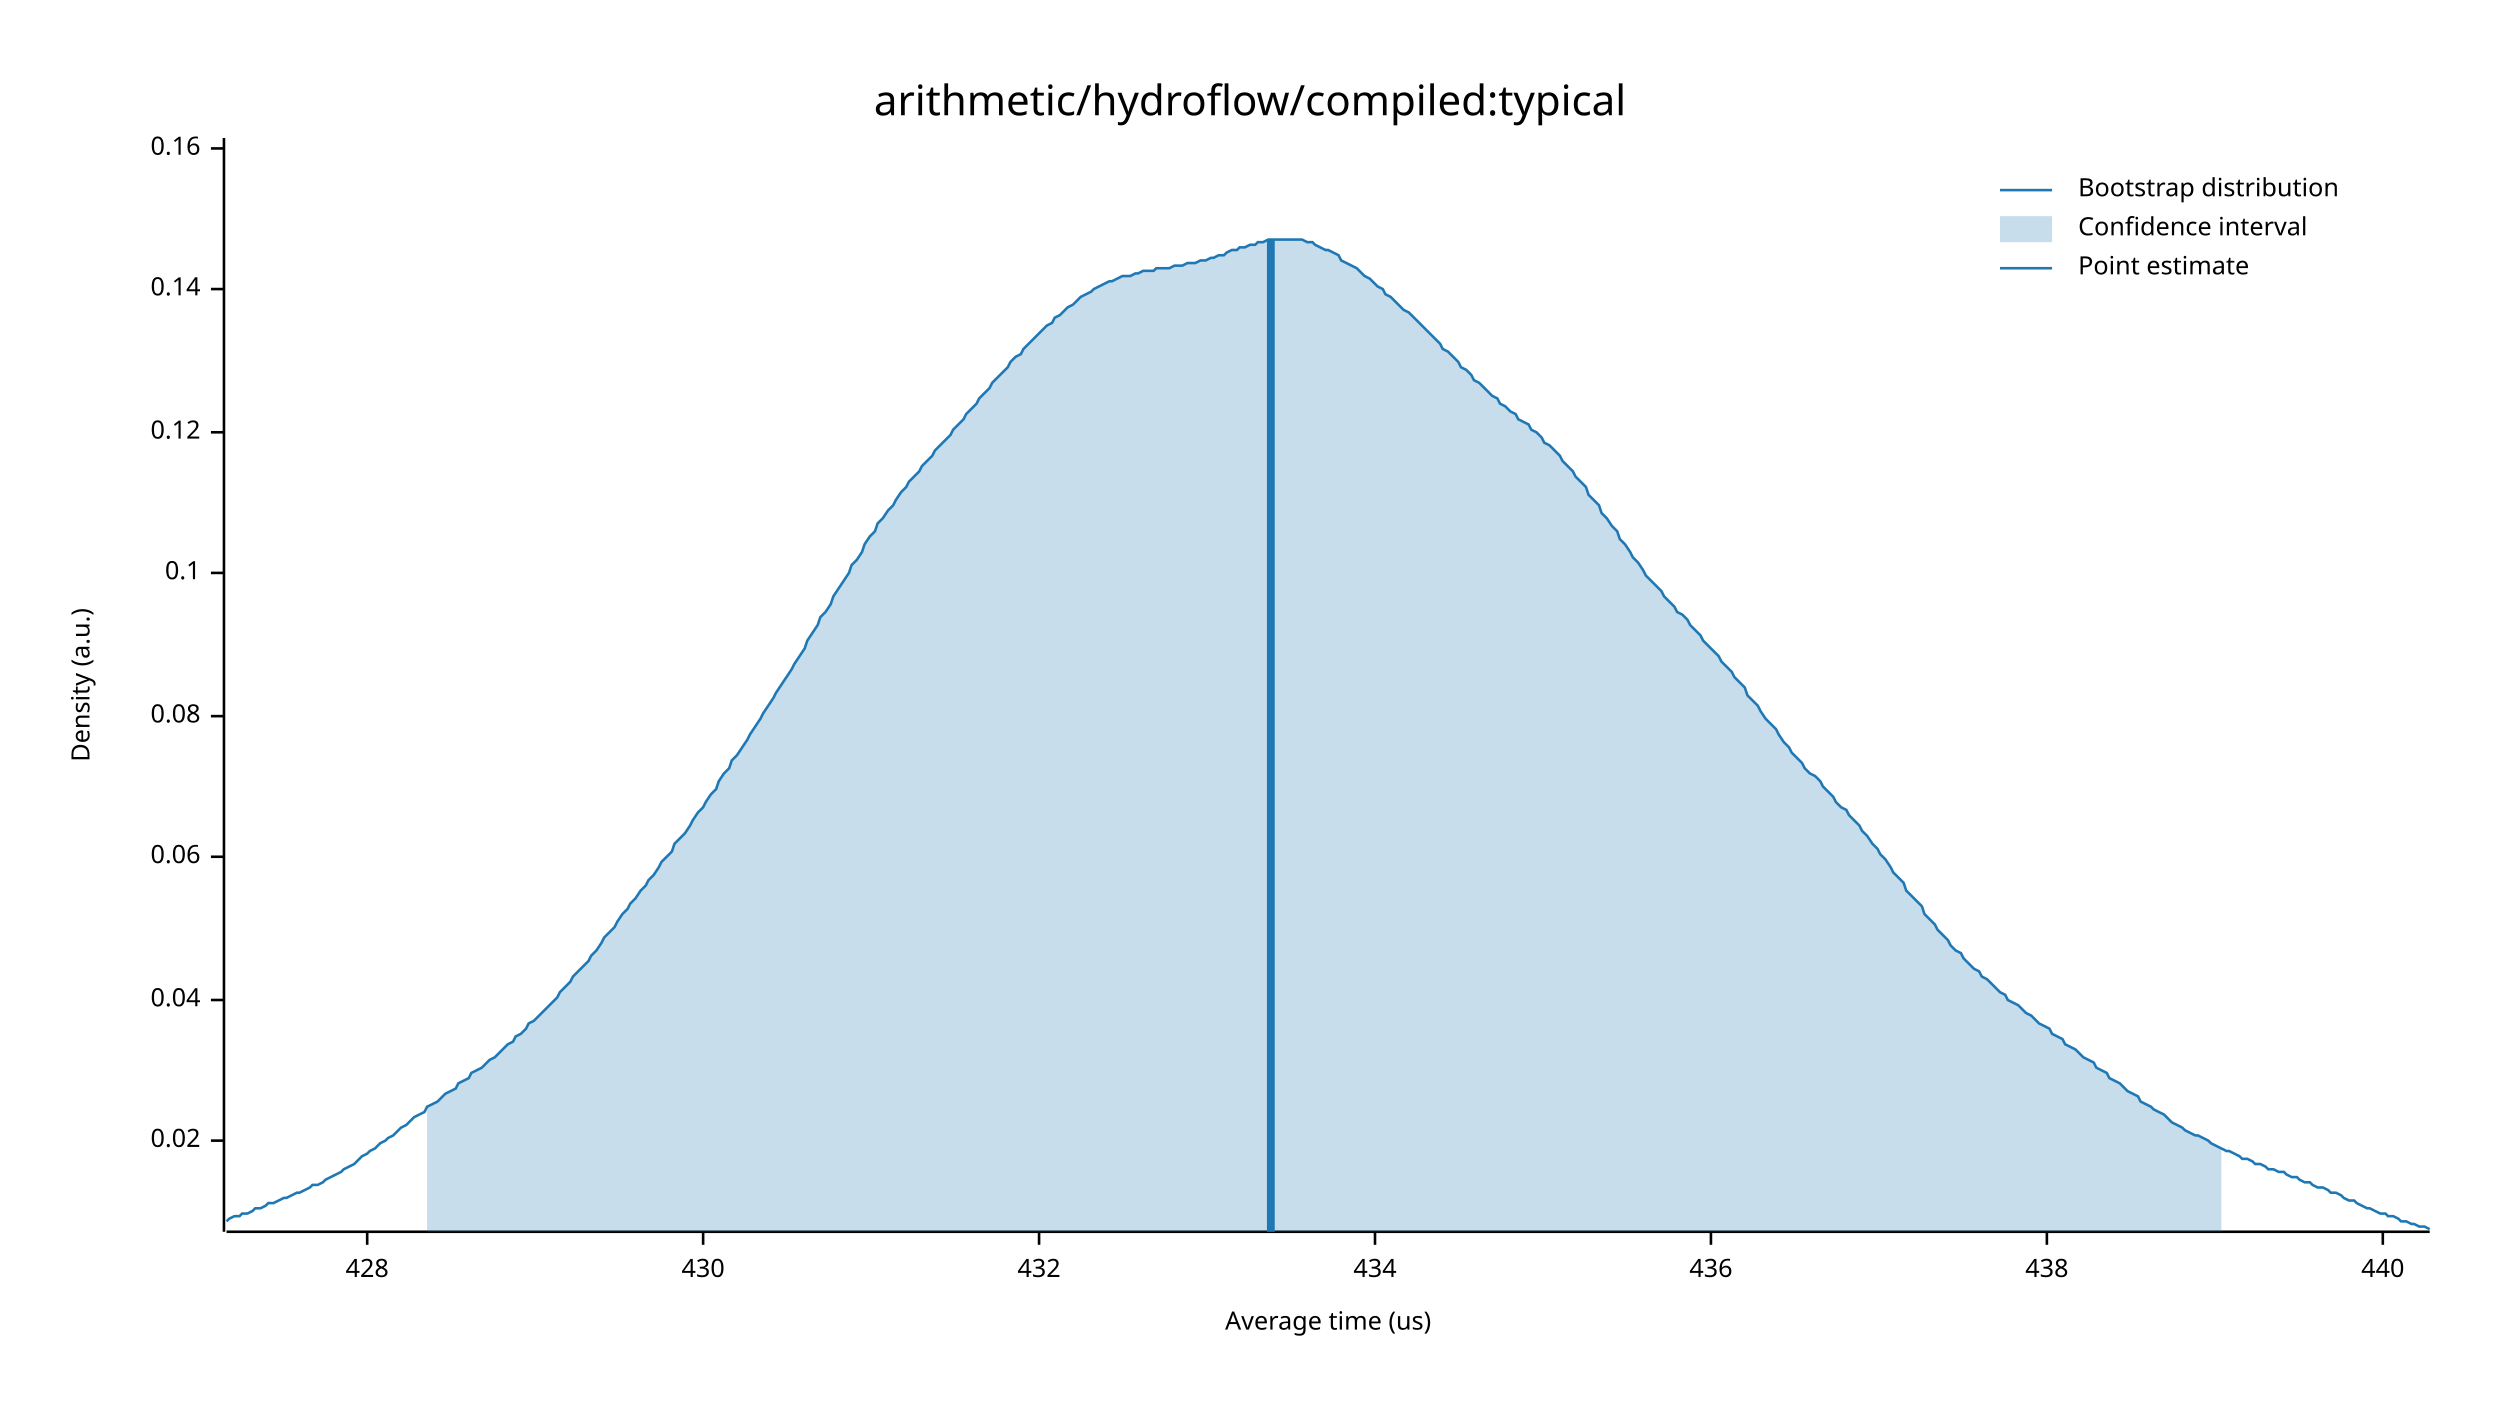
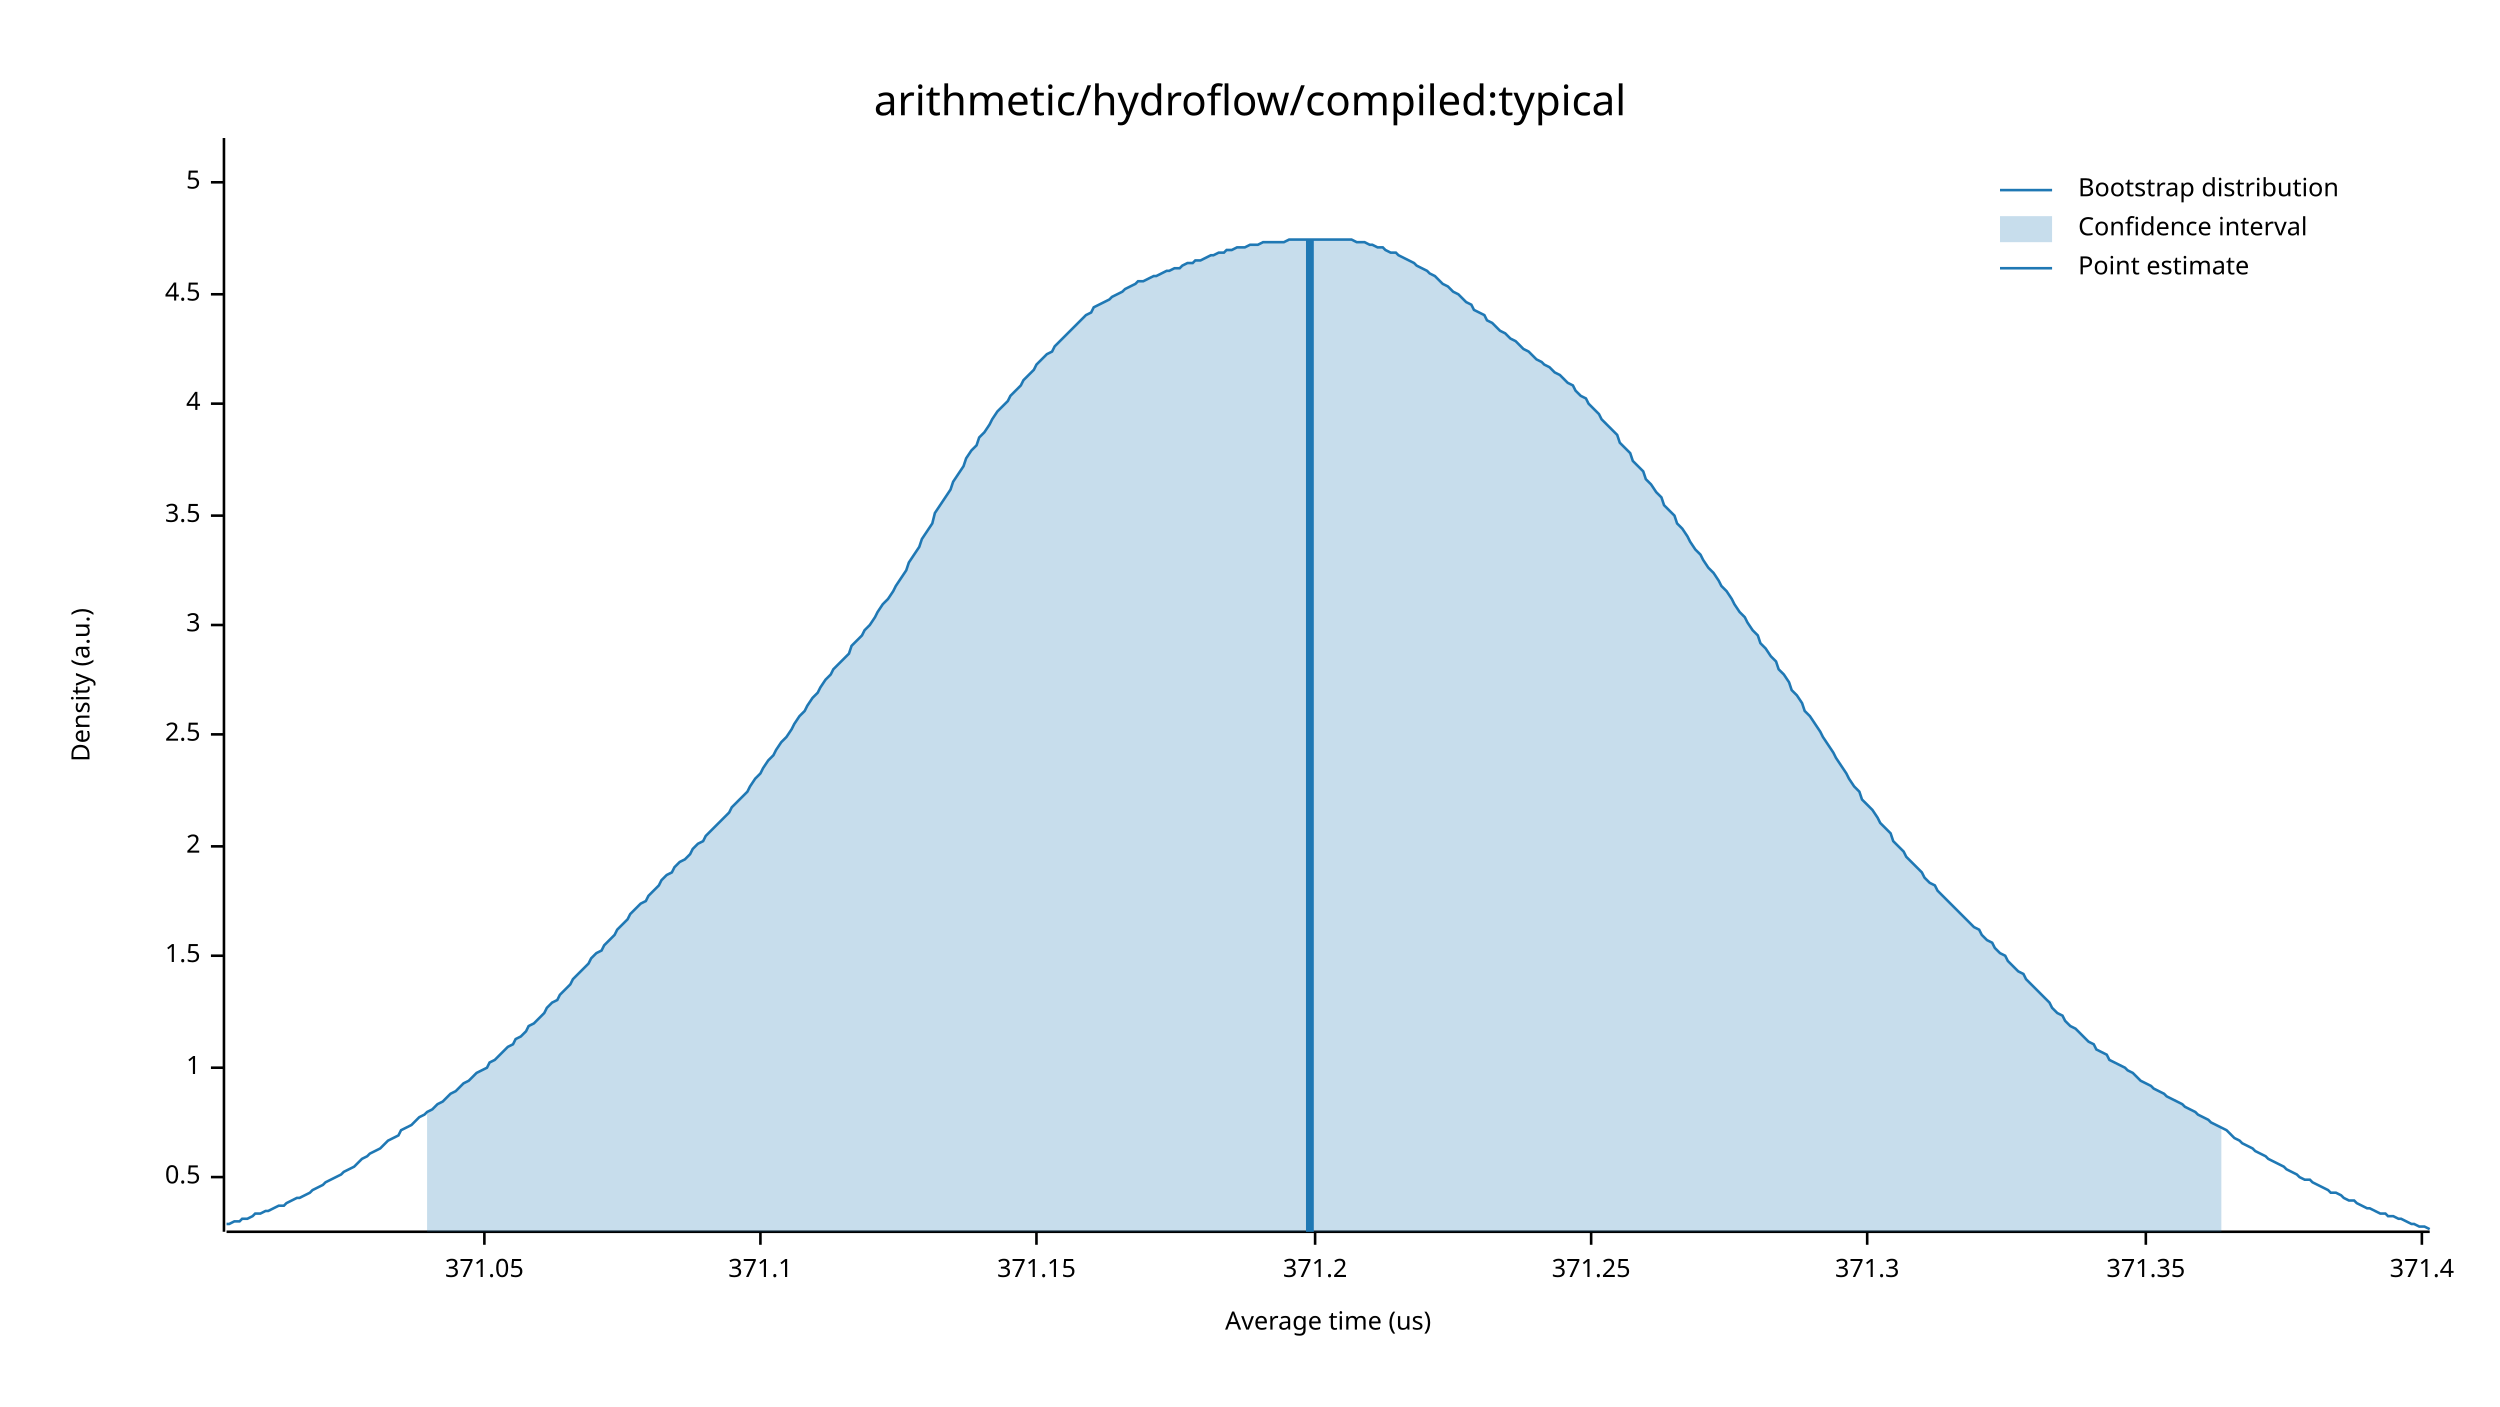
<svg xmlns="http://www.w3.org/2000/svg" width="960" height="540" viewBox="0 0 960 540">
  <text x="480" y="32" dy="0.76em" text-anchor="middle" font-family="sans-serif" font-size="16.129" opacity="1" fill="#000000">
arithmetic/hydroflow/compiled:typical
</text>
  <text x="27" y="263" dy="0.76em" text-anchor="middle" font-family="sans-serif" font-size="9.677" opacity="1" fill="#000000" transform="rotate(270, 27, 263)">
Density (a.u.)
</text>
  <text x="510" y="513" dy="-0.5ex" text-anchor="middle" font-family="sans-serif" font-size="9.677" opacity="1" fill="#000000">
Average time (us)
</text>
  <polyline fill="none" opacity="1" stroke="#000000" stroke-width="1" points="86,53 86,473 " />
-   <text x="77" y="438" dy="0.5ex" text-anchor="end" font-family="sans-serif" font-size="9.677" opacity="1" fill="#000000">
- 0.02
+   <text x="77" y="452" dy="0.5ex" text-anchor="end" font-family="sans-serif" font-size="9.677" opacity="1" fill="#000000">
+ 0.5
</text>
-   <polyline fill="none" opacity="1" stroke="#000000" stroke-width="1" points="81,438 86,438 " />
-   <text x="77" y="384" dy="0.5ex" text-anchor="end" font-family="sans-serif" font-size="9.677" opacity="1" fill="#000000">
- 0.04
+   <polyline fill="none" opacity="1" stroke="#000000" stroke-width="1" points="81,452 86,452 " />
+   <text x="77" y="410" dy="0.5ex" text-anchor="end" font-family="sans-serif" font-size="9.677" opacity="1" fill="#000000">
+ 1
</text>
-   <polyline fill="none" opacity="1" stroke="#000000" stroke-width="1" points="81,384 86,384 " />
-   <text x="77" y="329" dy="0.5ex" text-anchor="end" font-family="sans-serif" font-size="9.677" opacity="1" fill="#000000">
- 0.06
+   <polyline fill="none" opacity="1" stroke="#000000" stroke-width="1" points="81,410 86,410 " />
+   <text x="77" y="367" dy="0.5ex" text-anchor="end" font-family="sans-serif" font-size="9.677" opacity="1" fill="#000000">
+ 1.5
</text>
-   <polyline fill="none" opacity="1" stroke="#000000" stroke-width="1" points="81,329 86,329 " />
-   <text x="77" y="275" dy="0.5ex" text-anchor="end" font-family="sans-serif" font-size="9.677" opacity="1" fill="#000000">
- 0.08
+   <polyline fill="none" opacity="1" stroke="#000000" stroke-width="1" points="81,367 86,367 " />
+   <text x="77" y="325" dy="0.5ex" text-anchor="end" font-family="sans-serif" font-size="9.677" opacity="1" fill="#000000">
+ 2
</text>
-   <polyline fill="none" opacity="1" stroke="#000000" stroke-width="1" points="81,275 86,275 " />
-   <text x="77" y="220" dy="0.5ex" text-anchor="end" font-family="sans-serif" font-size="9.677" opacity="1" fill="#000000">
- 0.1
+   <polyline fill="none" opacity="1" stroke="#000000" stroke-width="1" points="81,325 86,325 " />
+   <text x="77" y="282" dy="0.5ex" text-anchor="end" font-family="sans-serif" font-size="9.677" opacity="1" fill="#000000">
+ 2.5
</text>
-   <polyline fill="none" opacity="1" stroke="#000000" stroke-width="1" points="81,220 86,220 " />
-   <text x="77" y="166" dy="0.5ex" text-anchor="end" font-family="sans-serif" font-size="9.677" opacity="1" fill="#000000">
- 0.12
+   <polyline fill="none" opacity="1" stroke="#000000" stroke-width="1" points="81,282 86,282 " />
+   <text x="77" y="240" dy="0.5ex" text-anchor="end" font-family="sans-serif" font-size="9.677" opacity="1" fill="#000000">
+ 3
</text>
-   <polyline fill="none" opacity="1" stroke="#000000" stroke-width="1" points="81,166 86,166 " />
-   <text x="77" y="111" dy="0.5ex" text-anchor="end" font-family="sans-serif" font-size="9.677" opacity="1" fill="#000000">
- 0.14
+   <polyline fill="none" opacity="1" stroke="#000000" stroke-width="1" points="81,240 86,240 " />
+   <text x="77" y="198" dy="0.5ex" text-anchor="end" font-family="sans-serif" font-size="9.677" opacity="1" fill="#000000">
+ 3.5
</text>
-   <polyline fill="none" opacity="1" stroke="#000000" stroke-width="1" points="81,111 86,111 " />
-   <text x="77" y="57" dy="0.5ex" text-anchor="end" font-family="sans-serif" font-size="9.677" opacity="1" fill="#000000">
- 0.16
+   <polyline fill="none" opacity="1" stroke="#000000" stroke-width="1" points="81,198 86,198 " />
+   <text x="77" y="155" dy="0.5ex" text-anchor="end" font-family="sans-serif" font-size="9.677" opacity="1" fill="#000000">
+ 4
</text>
-   <polyline fill="none" opacity="1" stroke="#000000" stroke-width="1" points="81,57 86,57 " />
+   <polyline fill="none" opacity="1" stroke="#000000" stroke-width="1" points="81,155 86,155 " />
+   <text x="77" y="113" dy="0.5ex" text-anchor="end" font-family="sans-serif" font-size="9.677" opacity="1" fill="#000000">
+ 4.5
+ </text>
+   <polyline fill="none" opacity="1" stroke="#000000" stroke-width="1" points="81,113 86,113 " />
+   <text x="77" y="70" dy="0.5ex" text-anchor="end" font-family="sans-serif" font-size="9.677" opacity="1" fill="#000000">
+ 5
+ </text>
+   <polyline fill="none" opacity="1" stroke="#000000" stroke-width="1" points="81,70 86,70 " />
  <polyline fill="none" opacity="1" stroke="#000000" stroke-width="1" points="87,473 933,473 " />
-   <text x="141" y="483" dy="0.76em" text-anchor="middle" font-family="sans-serif" font-size="9.677" opacity="1" fill="#000000">
- 428
+   <text x="186" y="483" dy="0.76em" text-anchor="middle" font-family="sans-serif" font-size="9.677" opacity="1" fill="#000000">
+ 371.05
</text>
-   <polyline fill="none" opacity="1" stroke="#000000" stroke-width="1" points="141,473 141,478 " />
-   <text x="270" y="483" dy="0.76em" text-anchor="middle" font-family="sans-serif" font-size="9.677" opacity="1" fill="#000000">
- 430
+   <polyline fill="none" opacity="1" stroke="#000000" stroke-width="1" points="186,473 186,478 " />
+   <text x="292" y="483" dy="0.76em" text-anchor="middle" font-family="sans-serif" font-size="9.677" opacity="1" fill="#000000">
+ 371.1
</text>
-   <polyline fill="none" opacity="1" stroke="#000000" stroke-width="1" points="270,473 270,478 " />
-   <text x="399" y="483" dy="0.76em" text-anchor="middle" font-family="sans-serif" font-size="9.677" opacity="1" fill="#000000">
- 432
+   <polyline fill="none" opacity="1" stroke="#000000" stroke-width="1" points="292,473 292,478 " />
+   <text x="398" y="483" dy="0.76em" text-anchor="middle" font-family="sans-serif" font-size="9.677" opacity="1" fill="#000000">
+ 371.15
</text>
-   <polyline fill="none" opacity="1" stroke="#000000" stroke-width="1" points="399,473 399,478 " />
-   <text x="528" y="483" dy="0.76em" text-anchor="middle" font-family="sans-serif" font-size="9.677" opacity="1" fill="#000000">
- 434
+   <polyline fill="none" opacity="1" stroke="#000000" stroke-width="1" points="398,473 398,478 " />
+   <text x="505" y="483" dy="0.76em" text-anchor="middle" font-family="sans-serif" font-size="9.677" opacity="1" fill="#000000">
+ 371.2
</text>
-   <polyline fill="none" opacity="1" stroke="#000000" stroke-width="1" points="528,473 528,478 " />
-   <text x="657" y="483" dy="0.76em" text-anchor="middle" font-family="sans-serif" font-size="9.677" opacity="1" fill="#000000">
- 436
+   <polyline fill="none" opacity="1" stroke="#000000" stroke-width="1" points="505,473 505,478 " />
+   <text x="611" y="483" dy="0.76em" text-anchor="middle" font-family="sans-serif" font-size="9.677" opacity="1" fill="#000000">
+ 371.25
</text>
-   <polyline fill="none" opacity="1" stroke="#000000" stroke-width="1" points="657,473 657,478 " />
-   <text x="786" y="483" dy="0.76em" text-anchor="middle" font-family="sans-serif" font-size="9.677" opacity="1" fill="#000000">
- 438
+   <polyline fill="none" opacity="1" stroke="#000000" stroke-width="1" points="611,473 611,478 " />
+   <text x="717" y="483" dy="0.76em" text-anchor="middle" font-family="sans-serif" font-size="9.677" opacity="1" fill="#000000">
+ 371.3
</text>
-   <polyline fill="none" opacity="1" stroke="#000000" stroke-width="1" points="786,473 786,478 " />
-   <text x="915" y="483" dy="0.76em" text-anchor="middle" font-family="sans-serif" font-size="9.677" opacity="1" fill="#000000">
- 440
+   <polyline fill="none" opacity="1" stroke="#000000" stroke-width="1" points="717,473 717,478 " />
+   <text x="824" y="483" dy="0.76em" text-anchor="middle" font-family="sans-serif" font-size="9.677" opacity="1" fill="#000000">
+ 371.35
</text>
-   <polyline fill="none" opacity="1" stroke="#000000" stroke-width="1" points="915,473 915,478 " />
-   <polyline fill="none" opacity="1" stroke="#1F78B4" stroke-width="1" points="87,469 88,468 90,467 92,467 93,466 95,466 97,465 98,464 100,464 102,463 103,462 105,462 107,461 109,460 110,460 112,459 114,458 115,458 117,457 119,456 120,455 122,455 124,454 125,453 127,452 129,451 131,450 132,449 134,448 136,447 137,446 139,444 141,443 142,442 144,441 146,439 148,438 149,437 151,436 153,434 154,433 156,432 158,430 159,429 161,428 163,427 164,425 166,424 168,423 170,421 171,420 173,419 175,418 176,416 178,415 180,414 181,412 183,411 185,410 187,408 188,407 190,406 192,404 193,403 195,401 197,400 198,398 200,397 202,395 203,393 205,392 207,390 209,388 210,387 212,385 214,383 215,381 217,379 219,377 220,375 222,373 224,371 226,369 227,367 229,365 231,362 232,360 234,358 236,356 237,354 239,351 241,349 242,347 244,345 246,342 248,340 249,338 251,336 253,333 254,331 256,329 258,327 259,324 261,322 263,320 265,317 266,315 268,312 270,310 271,308 273,305 275,303 276,300 278,297 280,295 281,292 283,290 285,287 287,284 288,282 290,279 292,276 293,274 295,271 297,268 298,266 300,263 302,260 304,257 305,255 307,252 309,249 310,246 312,243 314,240 315,237 317,235 319,232 320,229 322,226 324,223 326,220 327,217 329,215 331,212 332,209 334,206 336,204 337,201 339,199 341,196 343,194 344,192 346,189 348,187 349,185 351,183 353,181 354,179 356,177 358,175 359,173 361,171 363,169 365,167 366,165 368,163 370,161 371,159 373,157 375,155 376,153 378,151 380,149 381,147 383,145 385,143 387,141 388,139 390,137 392,136 393,134 395,132 397,130 398,129 400,127 402,125 404,124 405,122 407,121 409,119 410,118 412,117 414,115 415,114 417,113 419,112 420,111 422,110 424,109 426,108 427,108 429,107 431,106 432,106 434,106 436,105 437,105 439,104 441,104 443,104 444,103 446,103 448,103 449,103 451,102 453,102 454,102 456,101 458,101 459,101 461,100 463,100 465,99 466,99 468,98 470,98 471,97 473,96 475,96 476,95 478,95 480,94 482,94 483,93 485,93 487,92 488,92 490,92 492,92 493,92 495,92 497,92 498,92 500,92 502,93 504,93 505,94 507,95 509,96 510,96 512,97 514,98 515,100 517,101 519,102 521,103 522,104 524,106 526,107 527,108 529,110 531,111 532,113 534,114 536,116 537,117 539,119 541,120 543,122 544,123 546,125 548,127 549,128 551,130 553,132 554,134 556,135 558,137 560,139 561,141 563,142 565,144 566,146 568,147 570,149 571,150 573,152 575,153 576,155 578,156 580,158 582,159 583,161 585,162 587,163 588,165 590,166 592,168 593,170 595,171 597,173 599,175 600,177 602,179 604,181 605,183 607,185 609,187 610,190 612,192 614,194 615,197 617,199 619,202 621,204 622,207 624,209 626,212 627,214 629,216 631,219 632,221 634,223 636,225 638,227 639,229 641,231 643,233 644,235 646,236 648,238 649,240 651,242 653,244 654,246 656,248 658,250 660,252 661,254 663,256 665,258 666,260 668,262 670,264 671,267 673,269 675,271 676,273 678,276 680,278 682,280 683,282 685,285 687,287 688,289 690,291 692,293 693,295 695,297 697,298 699,300 700,302 702,304 704,306 705,308 707,310 709,311 710,313 712,315 714,317 715,319 717,321 719,324 721,326 722,328 724,330 726,333 727,335 729,337 731,339 732,342 734,344 736,346 738,348 739,351 741,353 743,355 744,357 746,359 748,361 749,363 751,365 753,366 754,368 756,370 758,372 760,373 761,375 763,376 765,378 766,379 768,381 770,382 771,384 773,385 775,386 777,388 778,389 780,390 782,392 783,393 785,394 787,395 788,397 790,398 792,399 793,401 795,402 797,403 799,405 800,406 802,407 804,408 805,410 807,411 809,412 810,414 812,415 814,416 816,418 817,419 819,420 821,421 822,423 824,424 826,425 827,426 829,427 831,428 832,429 834,431 836,432 838,433 839,434 841,435 843,436 844,436 846,437 848,438 849,439 851,440 853,441 855,442 856,442 858,443 860,444 861,445 863,445 865,446 866,447 868,447 870,448 871,449 873,449 875,450 877,450 878,451 880,452 882,452 883,453 885,454 887,454 888,455 890,456 892,456 894,457 895,458 897,458 899,459 900,460 902,461 904,461 905,462 907,463 909,464 910,464 912,465 914,466 916,466 917,467 919,467 921,468 922,469 924,469 926,470 927,470 929,471 931,471 933,472 " />
-   <polygon opacity="0.25" fill="#1F78B4" points="164,425 166,424 168,423 170,421 171,420 173,419 175,418 176,416 178,415 180,414 181,412 183,411 185,410 187,408 188,407 190,406 192,404 193,403 195,401 197,400 198,398 200,397 202,395 203,393 205,392 207,390 209,388 210,387 212,385 214,383 215,381 217,379 219,377 220,375 222,373 224,371 226,369 227,367 229,365 231,362 232,360 234,358 236,356 237,354 239,351 241,349 242,347 244,345 246,342 248,340 249,338 251,336 253,333 254,331 256,329 258,327 259,324 261,322 263,320 265,317 266,315 268,312 270,310 271,308 273,305 275,303 276,300 278,297 280,295 281,292 283,290 285,287 287,284 288,282 290,279 292,276 293,274 295,271 297,268 298,266 300,263 302,260 304,257 305,255 307,252 309,249 310,246 312,243 314,240 315,237 317,235 319,232 320,229 322,226 324,223 326,220 327,217 329,215 331,212 332,209 334,206 336,204 337,201 339,199 341,196 343,194 344,192 346,189 348,187 349,185 351,183 353,181 354,179 356,177 358,175 359,173 361,171 363,169 365,167 366,165 368,163 370,161 371,159 373,157 375,155 376,153 378,151 380,149 381,147 383,145 385,143 387,141 388,139 390,137 392,136 393,134 395,132 397,130 398,129 400,127 402,125 404,124 405,122 407,121 409,119 410,118 412,117 414,115 415,114 417,113 419,112 420,111 422,110 424,109 426,108 427,108 429,107 431,106 432,106 434,106 436,105 437,105 439,104 441,104 443,104 444,103 446,103 448,103 449,103 451,102 453,102 454,102 456,101 458,101 459,101 461,100 463,100 465,99 466,99 468,98 470,98 471,97 473,96 475,96 476,95 478,95 480,94 482,94 483,93 485,93 487,92 488,92 490,92 492,92 493,92 495,92 497,92 498,92 500,92 502,93 504,93 505,94 507,95 509,96 510,96 512,97 514,98 515,100 517,101 519,102 521,103 522,104 524,106 526,107 527,108 529,110 531,111 532,113 534,114 536,116 537,117 539,119 541,120 543,122 544,123 546,125 548,127 549,128 551,130 553,132 554,134 556,135 558,137 560,139 561,141 563,142 565,144 566,146 568,147 570,149 571,150 573,152 575,153 576,155 578,156 580,158 582,159 583,161 585,162 587,163 588,165 590,166 592,168 593,170 595,171 597,173 599,175 600,177 602,179 604,181 605,183 607,185 609,187 610,190 612,192 614,194 615,197 617,199 619,202 621,204 622,207 624,209 626,212 627,214 629,216 631,219 632,221 634,223 636,225 638,227 639,229 641,231 643,233 644,235 646,236 648,238 649,240 651,242 653,244 654,246 656,248 658,250 660,252 661,254 663,256 665,258 666,260 668,262 670,264 671,267 673,269 675,271 676,273 678,276 680,278 682,280 683,282 685,285 687,287 688,289 690,291 692,293 693,295 695,297 697,298 699,300 700,302 702,304 704,306 705,308 707,310 709,311 710,313 712,315 714,317 715,319 717,321 719,324 721,326 722,328 724,330 726,333 727,335 729,337 731,339 732,342 734,344 736,346 738,348 739,351 741,353 743,355 744,357 746,359 748,361 749,363 751,365 753,366 754,368 756,370 758,372 760,373 761,375 763,376 765,378 766,379 768,381 770,382 771,384 773,385 775,386 777,388 778,389 780,390 782,392 783,393 785,394 787,395 788,397 790,398 792,399 793,401 795,402 797,403 799,405 800,406 802,407 804,408 805,410 807,411 809,412 810,414 812,415 814,416 816,418 817,419 819,420 821,421 822,423 824,424 826,425 827,426 829,427 831,428 832,429 834,431 836,432 838,433 839,434 841,435 843,436 844,436 846,437 848,438 849,439 851,440 853,441 853,473 164,473 " />
-   <polyline fill="none" opacity="1" stroke="#1F78B4" stroke-width="3" points="488,473 488,92 " />
+   <polyline fill="none" opacity="1" stroke="#000000" stroke-width="1" points="824,473 824,478 " />
+   <text x="930" y="483" dy="0.76em" text-anchor="middle" font-family="sans-serif" font-size="9.677" opacity="1" fill="#000000">
+ 371.4
+ </text>
+   <polyline fill="none" opacity="1" stroke="#000000" stroke-width="1" points="930,473 930,478 " />
+   <polyline fill="none" opacity="1" stroke="#1F78B4" stroke-width="1" points="87,470 88,470 90,469 92,469 93,468 95,468 97,467 98,466 100,466 102,465 103,465 105,464 107,463 109,463 110,462 112,461 114,460 115,460 117,459 119,458 120,457 122,456 124,455 125,454 127,453 129,452 131,451 132,450 134,449 136,448 137,447 139,445 141,444 142,443 144,442 146,441 148,439 149,438 151,437 153,436 154,434 156,433 158,432 159,431 161,429 163,428 164,427 166,426 168,424 170,423 171,422 173,420 175,419 176,418 178,416 180,415 181,414 183,412 185,411 187,410 188,408 190,407 192,405 193,404 195,402 197,401 198,399 200,398 202,396 203,394 205,393 207,391 209,389 210,387 212,385 214,384 215,382 217,380 219,378 220,376 222,374 224,372 226,370 227,368 229,366 231,365 232,363 234,361 236,359 237,357 239,355 241,353 242,351 244,349 246,347 248,346 249,344 251,342 253,340 254,338 256,336 258,335 259,333 261,331 263,330 265,328 266,326 268,324 270,323 271,321 273,319 275,317 276,316 278,314 280,312 281,310 283,308 285,306 287,304 288,302 290,299 292,297 293,295 295,292 297,290 298,288 300,285 302,283 304,280 305,278 307,275 309,273 310,271 312,268 314,266 315,264 317,261 319,259 320,257 322,255 324,253 326,251 327,248 329,246 331,244 332,242 334,240 336,237 337,235 339,232 341,230 343,227 344,225 346,222 348,219 349,216 351,213 353,210 354,207 356,204 358,201 359,197 361,194 363,191 365,188 366,185 368,182 370,179 371,176 373,173 375,171 376,168 378,166 380,163 381,161 383,158 385,156 387,154 388,152 390,150 392,148 393,146 395,144 397,142 398,140 400,138 402,136 404,135 405,133 407,131 409,129 410,128 412,126 414,124 415,123 417,121 419,120 420,118 422,117 424,116 426,115 427,114 429,113 431,112 432,111 434,110 436,109 437,108 439,108 441,107 443,106 444,106 446,105 448,104 449,104 451,103 453,103 454,102 456,101 458,101 459,100 461,100 463,99 465,98 466,98 468,97 470,97 471,96 473,96 475,95 476,95 478,95 480,94 482,94 483,94 485,93 487,93 488,93 490,93 492,93 493,93 495,92 497,92 498,92 500,92 502,92 504,92 505,92 507,92 509,92 510,92 512,92 514,92 515,92 517,92 519,92 521,93 522,93 524,93 526,94 527,94 529,95 531,95 532,96 534,97 536,97 537,98 539,99 541,100 543,101 544,102 546,103 548,104 549,105 551,106 553,108 554,109 556,110 558,112 560,113 561,114 563,116 565,117 566,119 568,120 570,121 571,123 573,124 575,126 576,127 578,128 580,130 582,131 583,132 585,134 587,135 588,136 590,138 592,139 593,140 595,141 597,143 599,144 600,145 602,147 604,148 605,150 607,152 609,153 610,155 612,157 614,159 615,161 617,163 619,165 621,167 622,170 624,172 626,174 627,177 629,179 631,181 632,184 634,186 636,189 638,191 639,194 641,196 643,198 644,201 646,203 648,206 649,208 651,211 653,213 654,215 656,218 658,220 660,223 661,225 663,227 665,230 666,232 668,235 670,237 671,239 673,242 675,244 676,247 678,249 680,252 682,254 683,257 685,259 687,262 688,265 690,267 692,270 693,273 695,275 697,278 699,281 700,283 702,286 704,289 705,291 707,294 709,297 710,299 712,302 714,304 715,307 717,309 719,311 721,314 722,316 724,318 726,320 727,323 729,325 731,327 732,329 734,331 736,333 738,335 739,337 741,339 743,340 744,342 746,344 748,346 749,347 751,349 753,351 754,352 756,354 758,356 760,357 761,359 763,361 765,362 766,364 768,366 770,367 771,369 773,371 775,373 777,374 778,376 780,378 782,380 783,381 785,383 787,385 788,387 790,389 792,390 793,392 795,394 797,395 799,397 800,398 802,400 804,401 805,403 807,404 809,405 810,407 812,408 814,409 816,410 817,411 819,412 821,414 822,415 824,416 826,417 827,418 829,419 831,420 832,421 834,422 836,423 838,424 839,425 841,426 843,427 844,428 846,429 848,430 849,431 851,432 853,433 855,434 856,435 858,437 860,438 861,439 863,440 865,441 866,442 868,443 870,444 871,445 873,446 875,447 877,448 878,449 880,450 882,451 883,452 885,453 887,453 888,454 890,455 892,456 894,457 895,458 897,458 899,459 900,460 902,461 904,461 905,462 907,463 909,464 910,464 912,465 914,466 916,466 917,467 919,467 921,468 922,468 924,469 926,470 927,470 929,471 931,471 933,472 " />
+   <polygon opacity="0.25" fill="#1F78B4" points="164,427 166,426 168,424 170,423 171,422 173,420 175,419 176,418 178,416 180,415 181,414 183,412 185,411 187,410 188,408 190,407 192,405 193,404 195,402 197,401 198,399 200,398 202,396 203,394 205,393 207,391 209,389 210,387 212,385 214,384 215,382 217,380 219,378 220,376 222,374 224,372 226,370 227,368 229,366 231,365 232,363 234,361 236,359 237,357 239,355 241,353 242,351 244,349 246,347 248,346 249,344 251,342 253,340 254,338 256,336 258,335 259,333 261,331 263,330 265,328 266,326 268,324 270,323 271,321 273,319 275,317 276,316 278,314 280,312 281,310 283,308 285,306 287,304 288,302 290,299 292,297 293,295 295,292 297,290 298,288 300,285 302,283 304,280 305,278 307,275 309,273 310,271 312,268 314,266 315,264 317,261 319,259 320,257 322,255 324,253 326,251 327,248 329,246 331,244 332,242 334,240 336,237 337,235 339,232 341,230 343,227 344,225 346,222 348,219 349,216 351,213 353,210 354,207 356,204 358,201 359,197 361,194 363,191 365,188 366,185 368,182 370,179 371,176 373,173 375,171 376,168 378,166 380,163 381,161 383,158 385,156 387,154 388,152 390,150 392,148 393,146 395,144 397,142 398,140 400,138 402,136 404,135 405,133 407,131 409,129 410,128 412,126 414,124 415,123 417,121 419,120 420,118 422,117 424,116 426,115 427,114 429,113 431,112 432,111 434,110 436,109 437,108 439,108 441,107 443,106 444,106 446,105 448,104 449,104 451,103 453,103 454,102 456,101 458,101 459,100 461,100 463,99 465,98 466,98 468,97 470,97 471,96 473,96 475,95 476,95 478,95 480,94 482,94 483,94 485,93 487,93 488,93 490,93 492,93 493,93 495,92 497,92 498,92 500,92 502,92 504,92 505,92 507,92 509,92 510,92 512,92 514,92 515,92 517,92 519,92 521,93 522,93 524,93 526,94 527,94 529,95 531,95 532,96 534,97 536,97 537,98 539,99 541,100 543,101 544,102 546,103 548,104 549,105 551,106 553,108 554,109 556,110 558,112 560,113 561,114 563,116 565,117 566,119 568,120 570,121 571,123 573,124 575,126 576,127 578,128 580,130 582,131 583,132 585,134 587,135 588,136 590,138 592,139 593,140 595,141 597,143 599,144 600,145 602,147 604,148 605,150 607,152 609,153 610,155 612,157 614,159 615,161 617,163 619,165 621,167 622,170 624,172 626,174 627,177 629,179 631,181 632,184 634,186 636,189 638,191 639,194 641,196 643,198 644,201 646,203 648,206 649,208 651,211 653,213 654,215 656,218 658,220 660,223 661,225 663,227 665,230 666,232 668,235 670,237 671,239 673,242 675,244 676,247 678,249 680,252 682,254 683,257 685,259 687,262 688,265 690,267 692,270 693,273 695,275 697,278 699,281 700,283 702,286 704,289 705,291 707,294 709,297 710,299 712,302 714,304 715,307 717,309 719,311 721,314 722,316 724,318 726,320 727,323 729,325 731,327 732,329 734,331 736,333 738,335 739,337 741,339 743,340 744,342 746,344 748,346 749,347 751,349 753,351 754,352 756,354 758,356 760,357 761,359 763,361 765,362 766,364 768,366 770,367 771,369 773,371 775,373 777,374 778,376 780,378 782,380 783,381 785,383 787,385 788,387 790,389 792,390 793,392 795,394 797,395 799,397 800,398 802,400 804,401 805,403 807,404 809,405 810,407 812,408 814,409 816,410 817,411 819,412 821,414 822,415 824,416 826,417 827,418 829,419 831,420 832,421 834,422 836,423 838,424 839,425 841,426 843,427 844,428 846,429 848,430 849,431 851,432 853,433 853,473 164,473 " />
+   <polyline fill="none" opacity="1" stroke="#1F78B4" stroke-width="3" points="503,473 503,92 " />
  <text x="798" y="68" dy="0.76em" text-anchor="start" font-family="sans-serif" font-size="9.677" opacity="1" fill="#000000">
Bootstrap distribution
</text>
  <text x="798" y="83" dy="0.76em" text-anchor="start" font-family="sans-serif" font-size="9.677" opacity="1" fill="#000000">
Confidence interval
</text>
  <text x="798" y="98" dy="0.76em" text-anchor="start" font-family="sans-serif" font-size="9.677" opacity="1" fill="#000000">
Point estimate
</text>
  <polyline fill="none" opacity="1" stroke="#1F78B4" stroke-width="1" points="768,73 788,73 " />
  <rect x="768" y="83" width="20" height="10" opacity="0.25" fill="#1F78B4" stroke="none" />
  <polyline fill="none" opacity="1" stroke="#1F78B4" stroke-width="1" points="768,103 788,103 " />
</svg>
